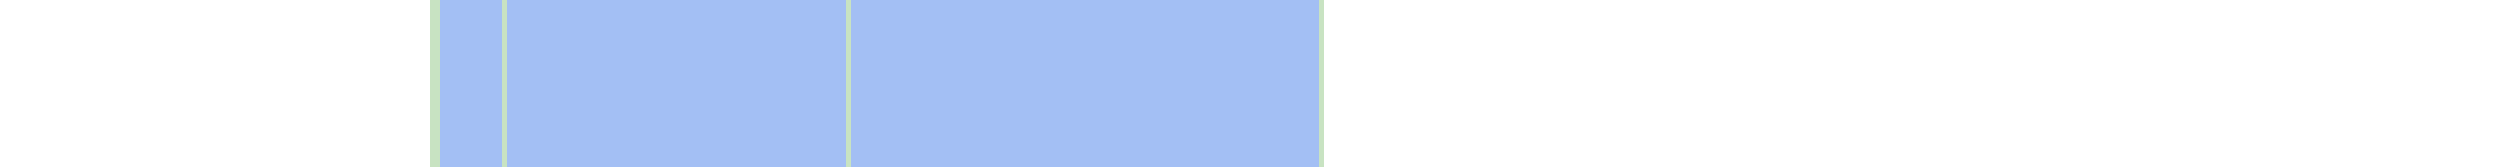
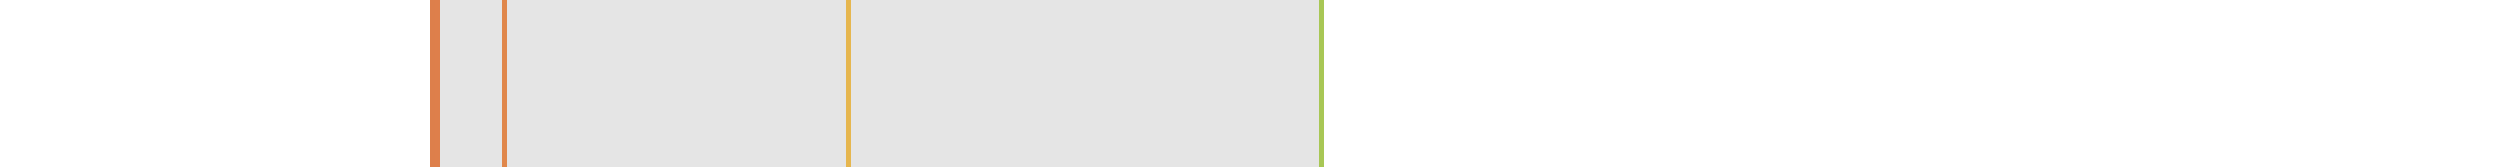
<svg xmlns="http://www.w3.org/2000/svg" viewBox="0 0 523 35" shape-rendering="crispEdges">
-   <rect y="0" x="90" width="187" height="35" fill="#a3bff4" />
-   <rect y="0" x="90" width="1" height="35" fill="#c8e3c2" />
-   <rect y="0" x="91" width="1" height="35" fill="#c8e3c2" />
-   <rect y="0" x="105" width="1" height="35" fill="#c8e3c2" />
-   <rect y="0" x="177" width="1" height="35" fill="#c8e3c2" />
-   <rect y="0" x="276" width="1" height="35" fill="#c8e3c2" />
+   <rect y="0" x="90" width="187" height="35" fill="#e5e5e5" />
+   <rect y="0" x="90" width="1" height="35" fill="#dd7f4b" />
+   <rect y="0" x="91" width="1" height="35" fill="#de7f4b" />
+   <rect y="0" x="105" width="1" height="35" fill="#e0874b" />
+   <rect y="0" x="177" width="1" height="35" fill="#e6b64e" />
+   <rect y="0" x="276" width="1" height="35" fill="#a8c755" />
</svg>
